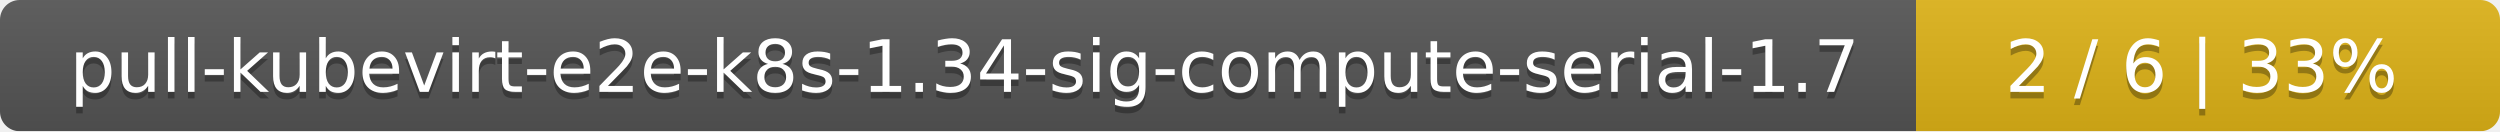
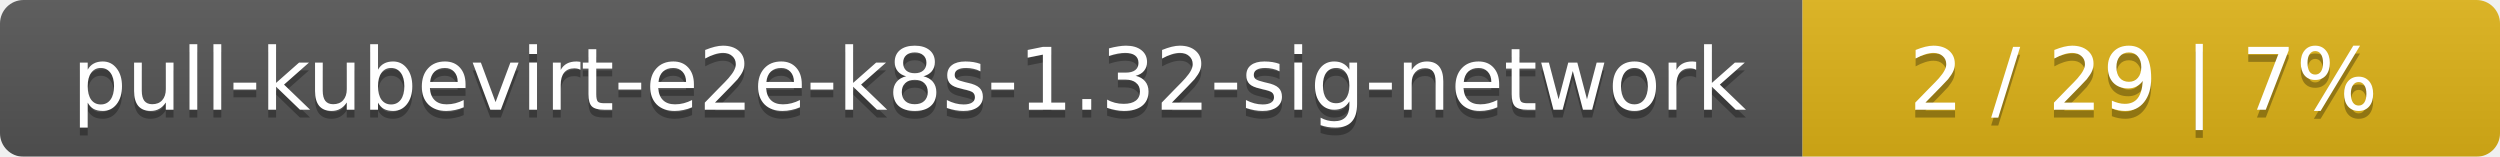
- <svg xmlns="http://www.w3.org/2000/svg" width="381" height="20">
+ <svg xmlns="http://www.w3.org/2000/svg" width="319" height="20">
  <linearGradient id="smooth" x2="0" y2="100%">
    <stop offset="0" stop-color="#bbb" stop-opacity=".1" />
    <stop offset="1" stop-opacity=".1" />
  </linearGradient>
  <mask id="round">
-     <rect width="381" height="20" rx="3" fill="#fff" />
+     <rect width="319" height="20" rx="3" fill="#fff" />
  </mask>
  <g mask="url(#round)">
-     <rect width="292" height="20" fill="#555" />
-     <rect x="292" width="89" height="20" fill="#dfb317" />
-     <rect width="381" height="20" fill="url(#smooth)" />
+     <rect width="230" height="20" fill="#555" />
+     <rect x="230" width="89" height="20" fill="#dfb317" />
+     <rect width="319" height="20" fill="url(#smooth)" />
  </g>
  <g fill="#fff" text-anchor="middle" font-family="DejaVu Sans,Verdana,Geneva,sans-serif" font-size="11">
-     <text x="147" y="15" fill="#010101" fill-opacity=".3">pull-kubevirt-e2e-k8s-1.34-sig-compute-serial-1.7</text>
-     <text x="147" y="14">pull-kubevirt-e2e-k8s-1.34-sig-compute-serial-1.7</text>
-     <text x="335.5" y="15" fill="#010101" fill-opacity=".3">2 / 6    |    33%</text>
-     <text x="335.5" y="14">2 / 6    |    33%</text>
+     <text x="116" y="15" fill="#010101" fill-opacity=".3">pull-kubevirt-e2e-k8s-1.32-sig-network</text>
+     <text x="116" y="14">pull-kubevirt-e2e-k8s-1.32-sig-network</text>
+     <text x="273.5" y="15" fill="#010101" fill-opacity=".3">2 / 29    |    7%</text>
+     <text x="273.5" y="14">2 / 29    |    7%</text>
  </g>
</svg>
